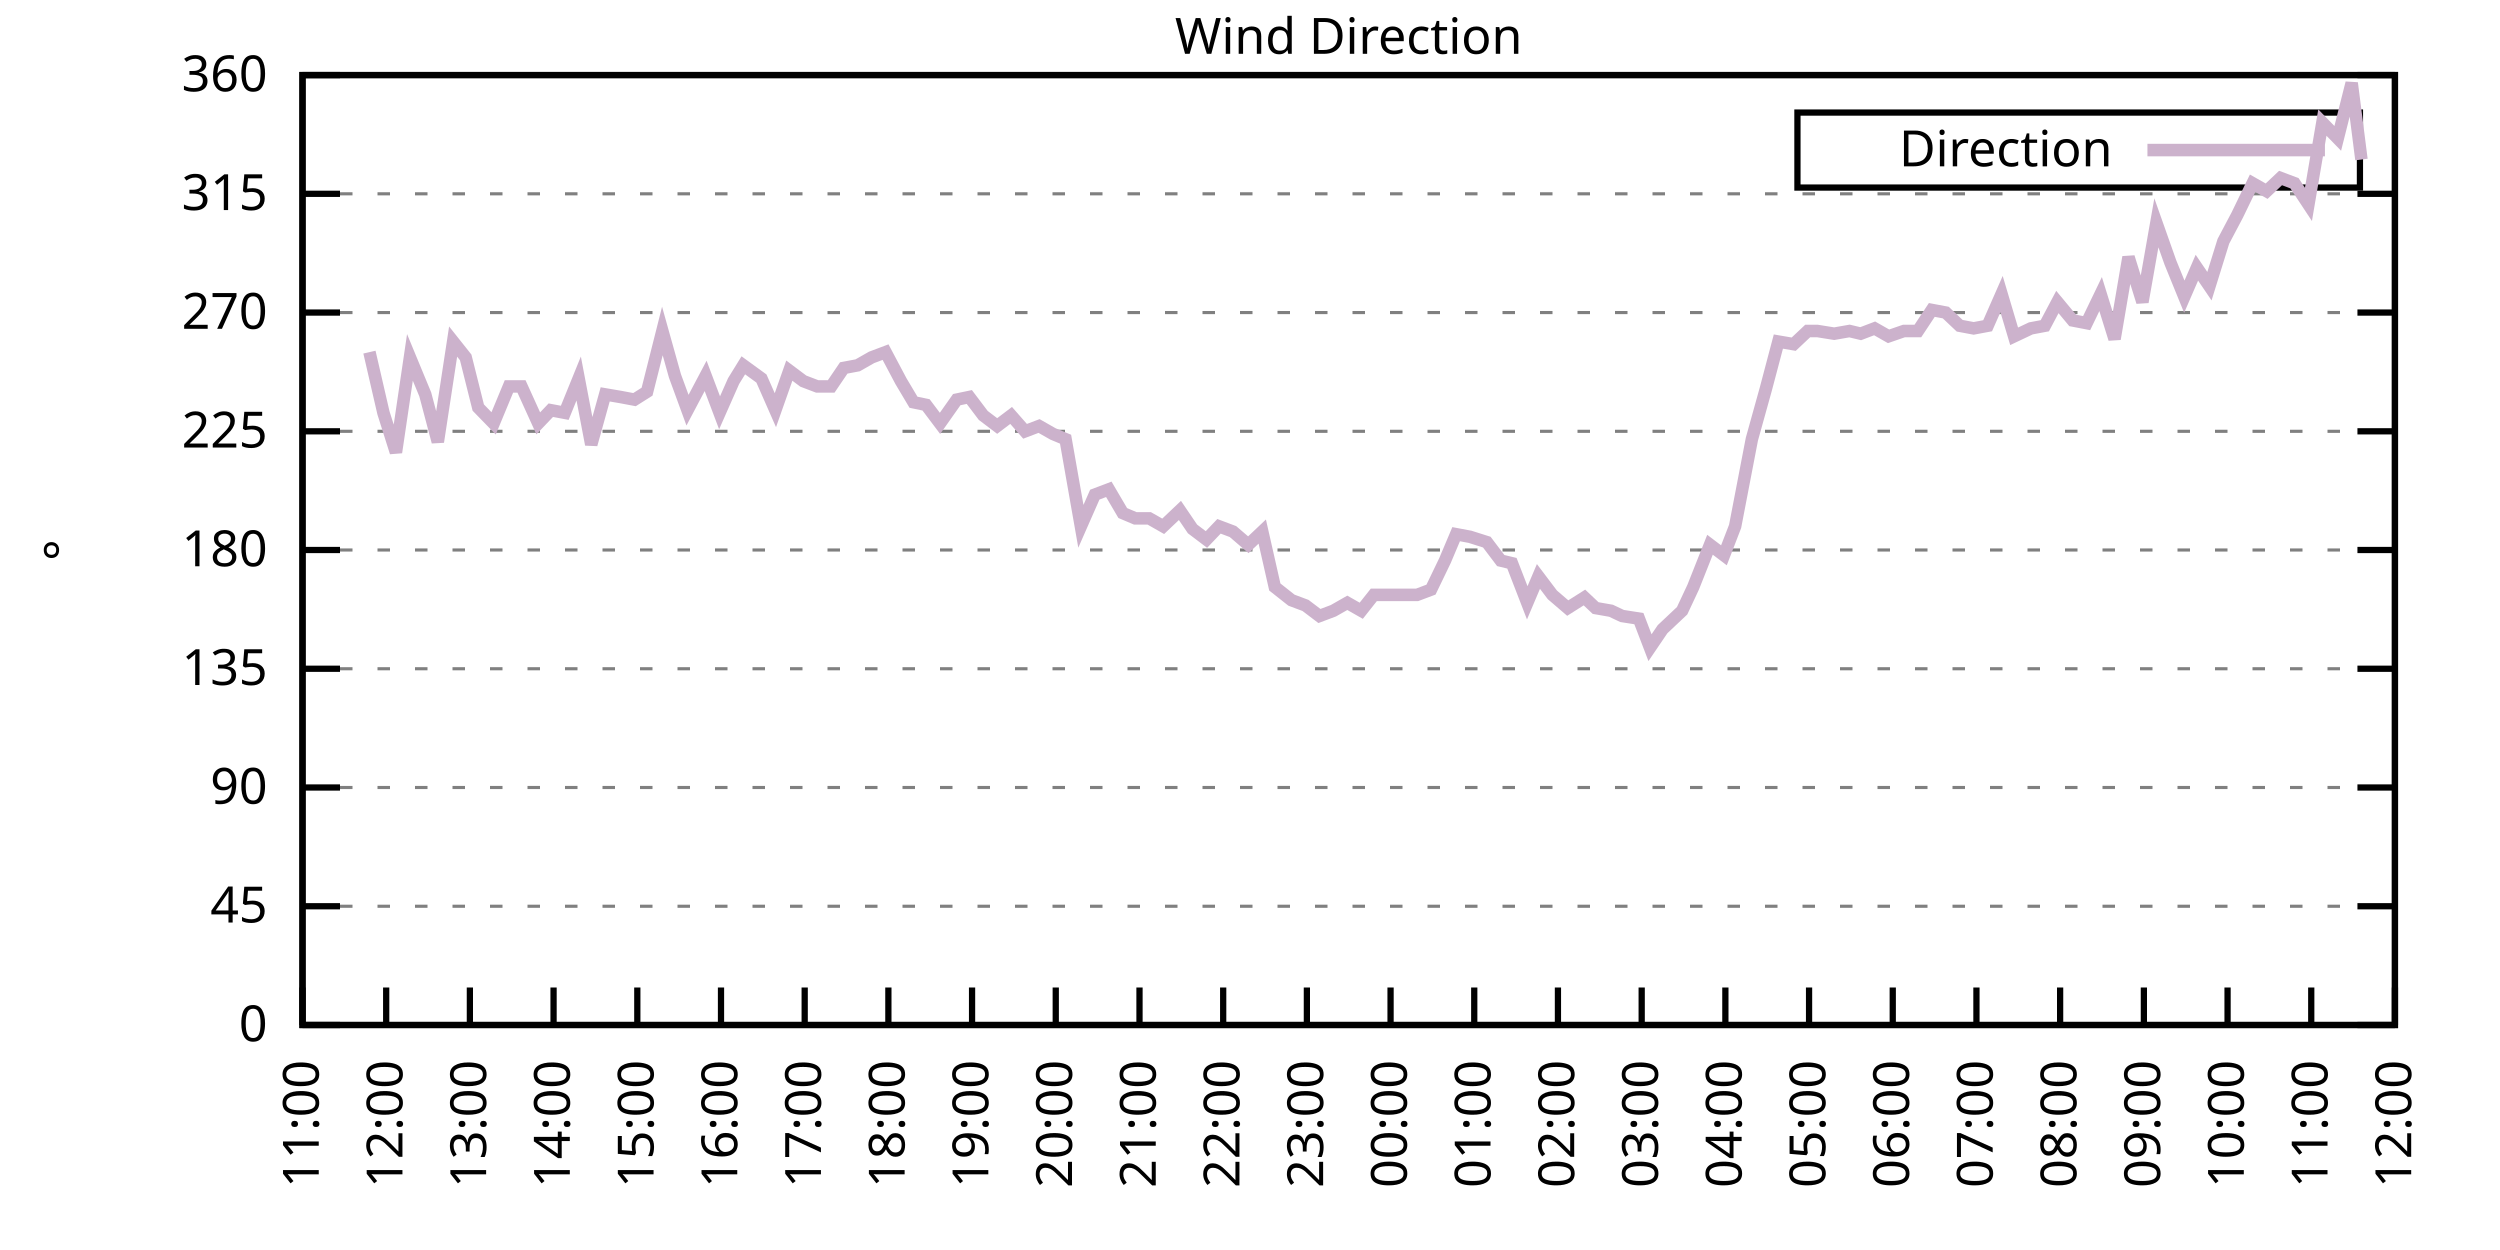
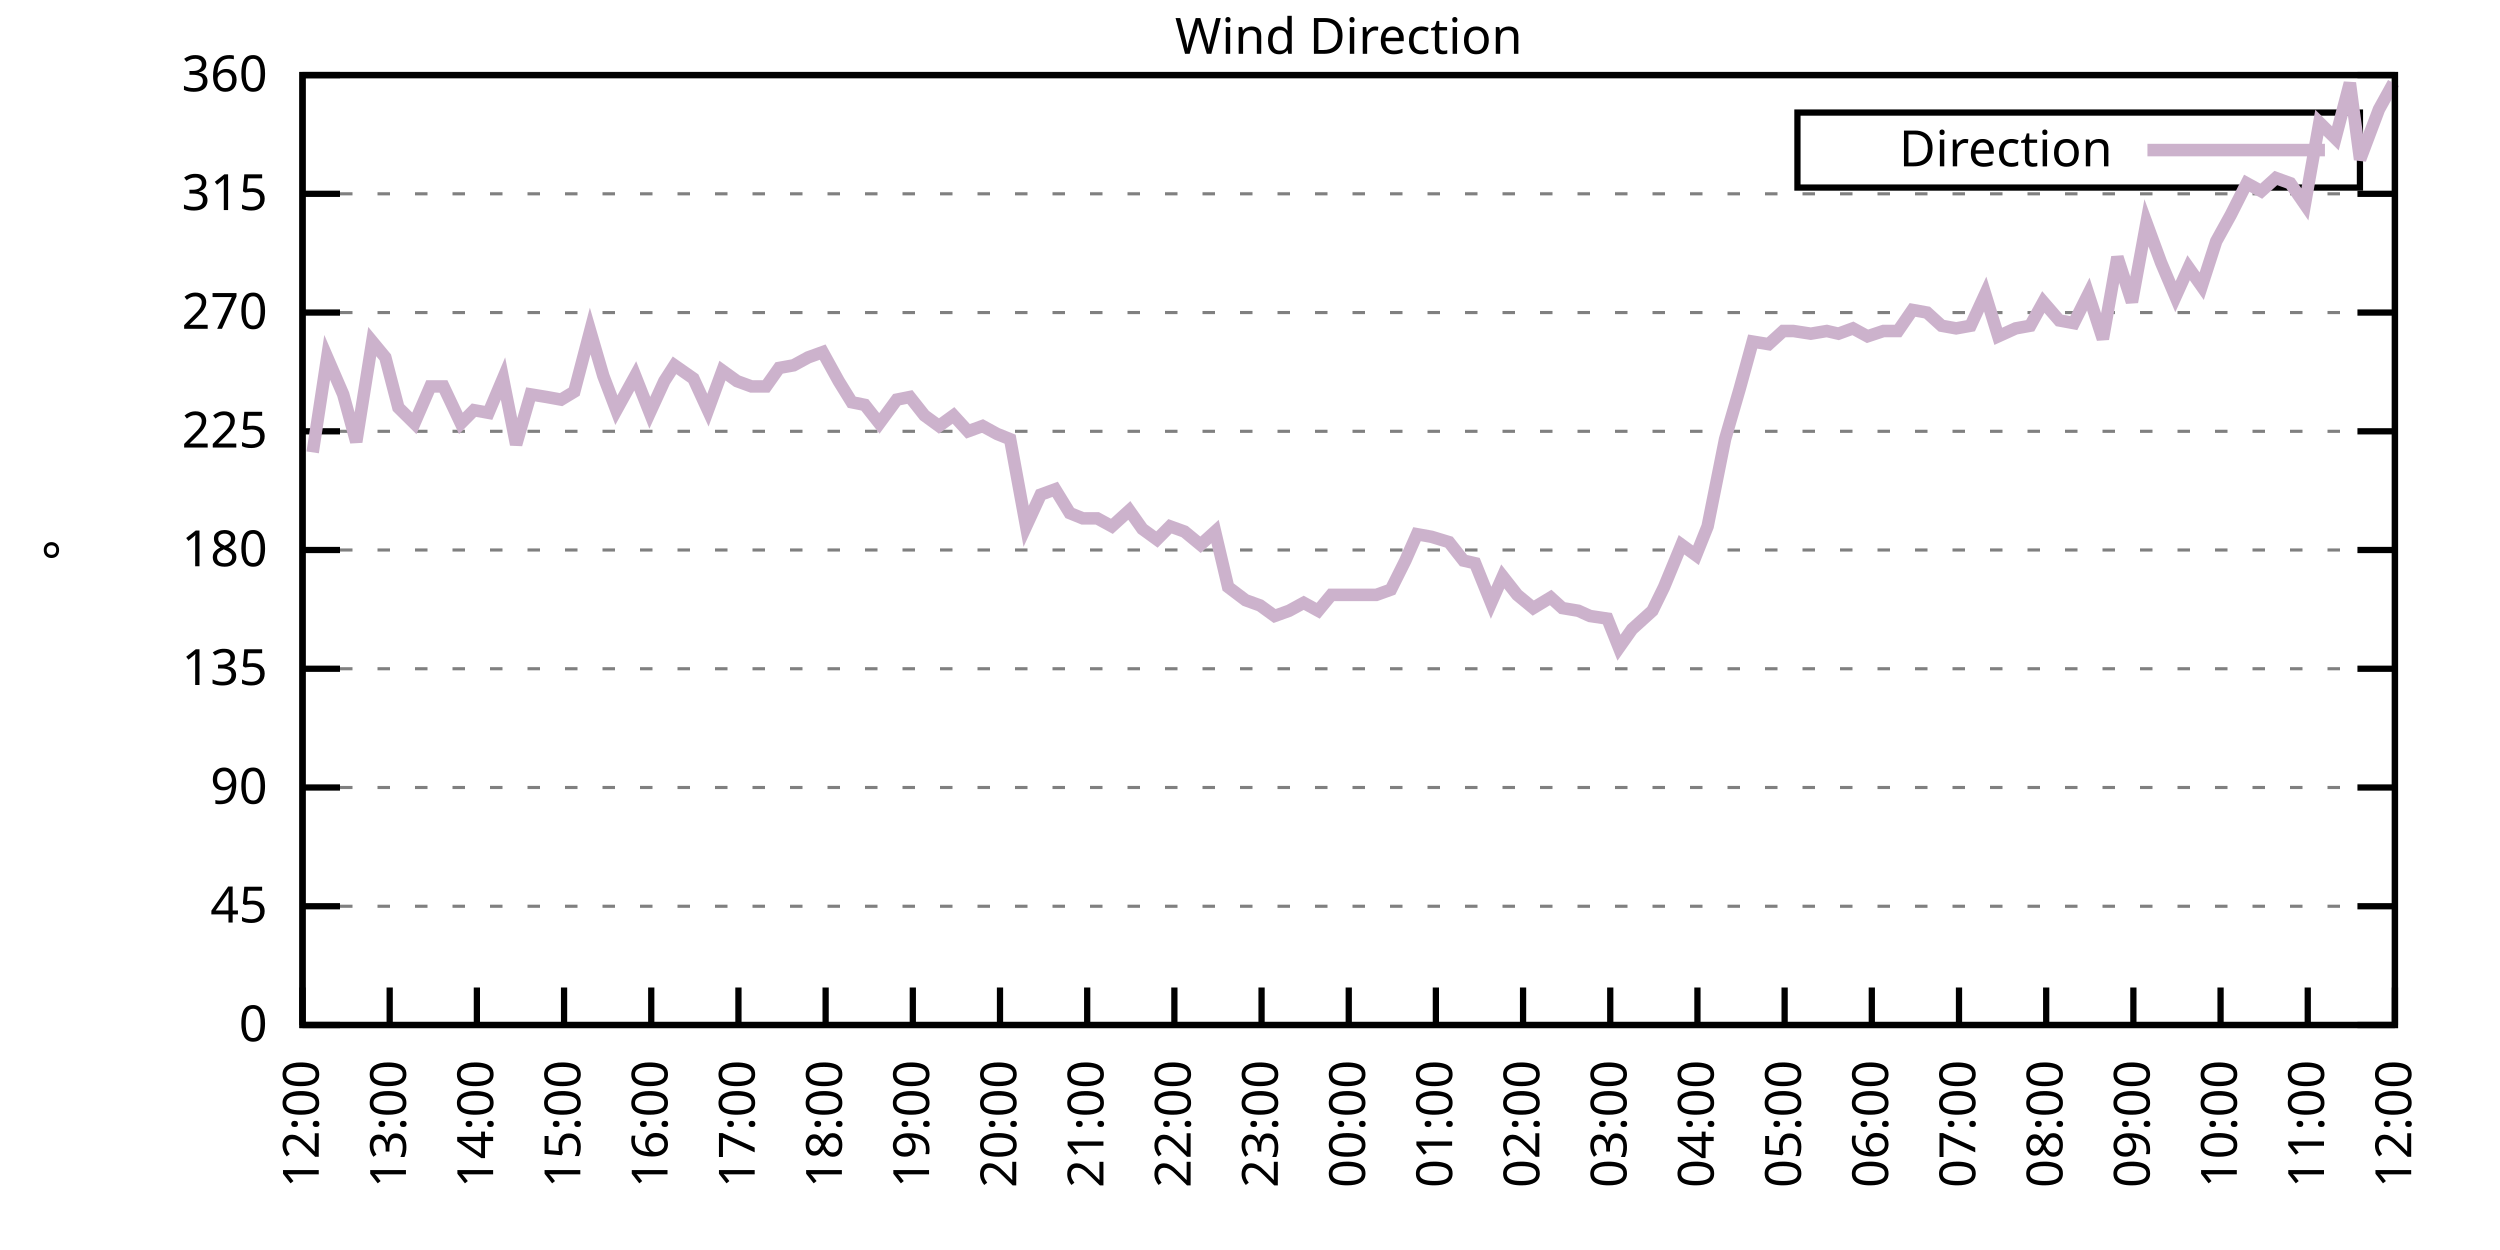
<svg xmlns="http://www.w3.org/2000/svg" xmlns:xlink="http://www.w3.org/1999/xlink" width="400" height="200" viewBox="0 0 400 200">
  <g id="gnuplot_canvas">
    <rect x="0" y="0" width="400" height="200" fill="none" />
    <defs>
      <circle id="gpDot" r="0.5" stroke-width="0.5" stroke="currentColor" />
      <path id="gpPt0" stroke-width="0.333" stroke="currentColor" d="M-1,0 h2 M0,-1 v2" />
      <path id="gpPt1" stroke-width="0.333" stroke="currentColor" d="M-1,-1 L1,1 M1,-1 L-1,1" />
      <path id="gpPt2" stroke-width="0.333" stroke="currentColor" d="M-1,0 L1,0 M0,-1 L0,1 M-1,-1 L1,1 M-1,1 L1,-1" />
      <rect id="gpPt3" stroke-width="0.333" stroke="currentColor" x="-1" y="-1" width="2" height="2" />
      <rect id="gpPt4" stroke-width="0.333" stroke="currentColor" fill="currentColor" x="-1" y="-1" width="2" height="2" />
      <circle id="gpPt5" stroke-width="0.333" stroke="currentColor" cx="0" cy="0" r="1" />
      <use xlink:href="#gpPt5" id="gpPt6" fill="currentColor" stroke="none" />
      <path id="gpPt7" stroke-width="0.333" stroke="currentColor" d="M0,-1.33 L-1.33,0.67 L1.33,0.67 z" />
      <use xlink:href="#gpPt7" id="gpPt8" fill="currentColor" stroke="none" />
      <use xlink:href="#gpPt7" id="gpPt9" stroke="currentColor" transform="rotate(180)" />
      <use xlink:href="#gpPt9" id="gpPt10" fill="currentColor" stroke="none" />
      <use xlink:href="#gpPt3" id="gpPt11" stroke="currentColor" transform="rotate(45)" />
      <use xlink:href="#gpPt11" id="gpPt12" fill="currentColor" stroke="none" />
      <path id="gpPt13" stroke-width="0.333" stroke="currentColor" d="M0,1.330 L1.265,0.411 L0.782,-1.067 L-0.782,-1.076 L-1.265,0.411 z" />
      <use xlink:href="#gpPt13" id="gpPt14" fill="currentColor" stroke="none" />
      <filter id="textbox" filterUnits="objectBoundingBox" x="0" y="0" height="1" width="1">
        <feFlood flood-color="white" flood-opacity="1" result="bgnd" />
        <feComposite in="SourceGraphic" in2="bgnd" operator="atop" />
      </filter>
      <filter id="greybox" filterUnits="objectBoundingBox" x="0" y="0" height="1" width="1">
        <feFlood flood-color="lightgrey" flood-opacity="1" result="grey" />
        <feComposite in="SourceGraphic" in2="grey" operator="atop" />
      </filter>
    </defs>
    <g fill="none" color="white" stroke="currentColor" stroke-width="1.00" stroke-linecap="butt" stroke-linejoin="miter">
</g>
    <g fill="none" color="black" stroke="currentColor" stroke-width="1.00" stroke-linecap="butt" stroke-linejoin="miter">
      <g stroke="none" shape-rendering="crispEdges">
        <polygon fill="rgb(255, 255, 255)" points="48.40,164.00 383.18,164.00 383.18,12.02 48.40,12.02 " />
      </g>
    </g>
    <g fill="none" color="black" stroke="currentColor" stroke-width="1.00" stroke-linecap="butt" stroke-linejoin="miter">
</g>
    <g fill="none" color="black" stroke="black" stroke-width="0.50" stroke-linecap="butt" stroke-linejoin="miter">
</g>
    <g fill="none" color="gray" stroke="currentColor" stroke-width="0.50" stroke-linecap="butt" stroke-linejoin="miter">
      <path stroke="gray" stroke-dasharray="2,4" class="gridline" d="M48.40,164.00 L383.19,164.00  " />
    </g>
    <g fill="none" color="gray" stroke="gray" stroke-width="1.00" stroke-linecap="butt" stroke-linejoin="miter">
</g>
    <g fill="none" color="black" stroke="currentColor" stroke-width="1.00" stroke-linecap="butt" stroke-linejoin="miter">
      <path stroke="black" d="M48.40,164.00 L54.40,164.00 M383.19,164.00 L377.19,164.00  " />
      <g transform="translate(42.80,166.60)" stroke="none" fill="black" font-family="Sans" font-size="8.00" text-anchor="end">
        <text>
          <tspan font-family="Sans"> 0</tspan>
        </text>
      </g>
    </g>
    <g fill="none" color="black" stroke="currentColor" stroke-width="1.00" stroke-linecap="butt" stroke-linejoin="miter">
</g>
    <g fill="none" color="black" stroke="black" stroke-width="0.50" stroke-linecap="butt" stroke-linejoin="miter">
</g>
    <g fill="none" color="gray" stroke="currentColor" stroke-width="0.50" stroke-linecap="butt" stroke-linejoin="miter">
      <path stroke="gray" stroke-dasharray="2,4" class="gridline" d="M48.40,145.00 L383.19,145.00  " />
    </g>
    <g fill="none" color="gray" stroke="gray" stroke-width="1.00" stroke-linecap="butt" stroke-linejoin="miter">
</g>
    <g fill="none" color="black" stroke="currentColor" stroke-width="1.00" stroke-linecap="butt" stroke-linejoin="miter">
      <path stroke="black" d="M48.40,145.00 L54.40,145.00 M383.19,145.00 L377.19,145.00  " />
      <g transform="translate(42.80,147.60)" stroke="none" fill="black" font-family="Sans" font-size="8.00" text-anchor="end">
        <text>
          <tspan font-family="Sans"> 45</tspan>
        </text>
      </g>
    </g>
    <g fill="none" color="black" stroke="currentColor" stroke-width="1.00" stroke-linecap="butt" stroke-linejoin="miter">
</g>
    <g fill="none" color="black" stroke="black" stroke-width="0.50" stroke-linecap="butt" stroke-linejoin="miter">
</g>
    <g fill="none" color="gray" stroke="currentColor" stroke-width="0.50" stroke-linecap="butt" stroke-linejoin="miter">
      <path stroke="gray" stroke-dasharray="2,4" class="gridline" d="M48.40,126.00 L383.19,126.00  " />
    </g>
    <g fill="none" color="gray" stroke="gray" stroke-width="1.00" stroke-linecap="butt" stroke-linejoin="miter">
</g>
    <g fill="none" color="black" stroke="currentColor" stroke-width="1.00" stroke-linecap="butt" stroke-linejoin="miter">
      <path stroke="black" d="M48.40,126.00 L54.40,126.00 M383.19,126.00 L377.19,126.00  " />
      <g transform="translate(42.80,128.60)" stroke="none" fill="black" font-family="Sans" font-size="8.00" text-anchor="end">
        <text>
          <tspan font-family="Sans"> 90</tspan>
        </text>
      </g>
    </g>
    <g fill="none" color="black" stroke="currentColor" stroke-width="1.00" stroke-linecap="butt" stroke-linejoin="miter">
</g>
    <g fill="none" color="black" stroke="black" stroke-width="0.50" stroke-linecap="butt" stroke-linejoin="miter">
</g>
    <g fill="none" color="gray" stroke="currentColor" stroke-width="0.50" stroke-linecap="butt" stroke-linejoin="miter">
      <path stroke="gray" stroke-dasharray="2,4" class="gridline" d="M48.40,107.00 L383.19,107.00  " />
    </g>
    <g fill="none" color="gray" stroke="gray" stroke-width="1.00" stroke-linecap="butt" stroke-linejoin="miter">
</g>
    <g fill="none" color="black" stroke="currentColor" stroke-width="1.00" stroke-linecap="butt" stroke-linejoin="miter">
      <path stroke="black" d="M48.40,107.00 L54.40,107.00 M383.19,107.00 L377.19,107.00  " />
      <g transform="translate(42.80,109.60)" stroke="none" fill="black" font-family="Sans" font-size="8.00" text-anchor="end">
        <text>
          <tspan font-family="Sans"> 135</tspan>
        </text>
      </g>
    </g>
    <g fill="none" color="black" stroke="currentColor" stroke-width="1.00" stroke-linecap="butt" stroke-linejoin="miter">
</g>
    <g fill="none" color="black" stroke="black" stroke-width="0.50" stroke-linecap="butt" stroke-linejoin="miter">
</g>
    <g fill="none" color="gray" stroke="currentColor" stroke-width="0.50" stroke-linecap="butt" stroke-linejoin="miter">
      <path stroke="gray" stroke-dasharray="2,4" class="gridline" d="M48.40,88.00 L383.19,88.00  " />
    </g>
    <g fill="none" color="gray" stroke="gray" stroke-width="1.00" stroke-linecap="butt" stroke-linejoin="miter">
</g>
    <g fill="none" color="black" stroke="currentColor" stroke-width="1.00" stroke-linecap="butt" stroke-linejoin="miter">
      <path stroke="black" d="M48.40,88.00 L54.40,88.00 M383.19,88.00 L377.19,88.00  " />
      <g transform="translate(42.80,90.60)" stroke="none" fill="black" font-family="Sans" font-size="8.00" text-anchor="end">
        <text>
          <tspan font-family="Sans"> 180</tspan>
        </text>
      </g>
    </g>
    <g fill="none" color="black" stroke="currentColor" stroke-width="1.00" stroke-linecap="butt" stroke-linejoin="miter">
</g>
    <g fill="none" color="black" stroke="black" stroke-width="0.50" stroke-linecap="butt" stroke-linejoin="miter">
</g>
    <g fill="none" color="gray" stroke="currentColor" stroke-width="0.50" stroke-linecap="butt" stroke-linejoin="miter">
      <path stroke="gray" stroke-dasharray="2,4" class="gridline" d="M48.40,69.01 L383.19,69.01  " />
    </g>
    <g fill="none" color="gray" stroke="gray" stroke-width="1.00" stroke-linecap="butt" stroke-linejoin="miter">
</g>
    <g fill="none" color="black" stroke="currentColor" stroke-width="1.00" stroke-linecap="butt" stroke-linejoin="miter">
      <path stroke="black" d="M48.40,69.01 L54.40,69.01 M383.19,69.01 L377.19,69.01  " />
      <g transform="translate(42.80,71.61)" stroke="none" fill="black" font-family="Sans" font-size="8.00" text-anchor="end">
        <text>
          <tspan font-family="Sans"> 225</tspan>
        </text>
      </g>
    </g>
    <g fill="none" color="black" stroke="currentColor" stroke-width="1.00" stroke-linecap="butt" stroke-linejoin="miter">
</g>
    <g fill="none" color="black" stroke="black" stroke-width="0.50" stroke-linecap="butt" stroke-linejoin="miter">
</g>
    <g fill="none" color="gray" stroke="currentColor" stroke-width="0.50" stroke-linecap="butt" stroke-linejoin="miter">
      <path stroke="gray" stroke-dasharray="2,4" class="gridline" d="M48.40,50.01 L383.19,50.01  " />
    </g>
    <g fill="none" color="gray" stroke="gray" stroke-width="1.00" stroke-linecap="butt" stroke-linejoin="miter">
</g>
    <g fill="none" color="black" stroke="currentColor" stroke-width="1.00" stroke-linecap="butt" stroke-linejoin="miter">
      <path stroke="black" d="M48.40,50.01 L54.40,50.01 M383.19,50.01 L377.19,50.01  " />
      <g transform="translate(42.80,52.61)" stroke="none" fill="black" font-family="Sans" font-size="8.00" text-anchor="end">
        <text>
          <tspan font-family="Sans"> 270</tspan>
        </text>
      </g>
    </g>
    <g fill="none" color="black" stroke="currentColor" stroke-width="1.00" stroke-linecap="butt" stroke-linejoin="miter">
</g>
    <g fill="none" color="black" stroke="black" stroke-width="0.50" stroke-linecap="butt" stroke-linejoin="miter">
</g>
    <g fill="none" color="gray" stroke="currentColor" stroke-width="0.50" stroke-linecap="butt" stroke-linejoin="miter">
      <path stroke="gray" stroke-dasharray="2,4" class="gridline" d="M48.40,31.01 L383.19,31.01  " />
    </g>
    <g fill="none" color="gray" stroke="gray" stroke-width="1.00" stroke-linecap="butt" stroke-linejoin="miter">
</g>
    <g fill="none" color="black" stroke="currentColor" stroke-width="1.00" stroke-linecap="butt" stroke-linejoin="miter">
      <path stroke="black" d="M48.40,31.01 L54.40,31.01 M383.19,31.01 L377.19,31.01  " />
      <g transform="translate(42.80,33.61)" stroke="none" fill="black" font-family="Sans" font-size="8.00" text-anchor="end">
        <text>
          <tspan font-family="Sans"> 315</tspan>
        </text>
      </g>
    </g>
    <g fill="none" color="black" stroke="currentColor" stroke-width="1.00" stroke-linecap="butt" stroke-linejoin="miter">
</g>
    <g fill="none" color="black" stroke="black" stroke-width="0.50" stroke-linecap="butt" stroke-linejoin="miter">
</g>
    <g fill="none" color="gray" stroke="currentColor" stroke-width="0.50" stroke-linecap="butt" stroke-linejoin="miter">
      <path stroke="gray" stroke-dasharray="2,4" class="gridline" d="M48.40,12.01 L383.19,12.01  " />
    </g>
    <g fill="none" color="gray" stroke="gray" stroke-width="1.00" stroke-linecap="butt" stroke-linejoin="miter">
</g>
    <g fill="none" color="black" stroke="currentColor" stroke-width="1.00" stroke-linecap="butt" stroke-linejoin="miter">
      <path stroke="black" d="M48.40,12.01 L54.40,12.01 M383.19,12.01 L377.19,12.01  " />
      <g transform="translate(42.80,14.61)" stroke="none" fill="black" font-family="Sans" font-size="8.00" text-anchor="end">
        <text>
          <tspan font-family="Sans"> 360</tspan>
        </text>
      </g>
    </g>
    <g fill="none" color="black" stroke="currentColor" stroke-width="1.00" stroke-linecap="butt" stroke-linejoin="miter">
      <path stroke="black" d="M48.40,164.00 L48.40,158.00  " />
      <g transform="translate(51.00,169.60) rotate(270.00)" stroke="none" fill="black" font-family="Sans" font-size="8.00" text-anchor="end">
        <text>
-           <tspan font-family="Sans">11:00</tspan>
-         </text>
-       </g>
-     </g>
-     <g fill="none" color="black" stroke="currentColor" stroke-width="1.00" stroke-linecap="butt" stroke-linejoin="miter">
-       <path stroke="black" d="M61.79,164.00 L61.79,158.00  " />
-       <g transform="translate(64.39,169.60) rotate(270.00)" stroke="none" fill="black" font-family="Sans" font-size="8.00" text-anchor="end">
-         <text>
          <tspan font-family="Sans">12:00</tspan>
        </text>
      </g>
    </g>
    <g fill="none" color="black" stroke="currentColor" stroke-width="1.00" stroke-linecap="butt" stroke-linejoin="miter">
-       <path stroke="black" d="M75.18,164.00 L75.18,158.00  " />
-       <g transform="translate(77.78,169.60) rotate(270.00)" stroke="none" fill="black" font-family="Sans" font-size="8.00" text-anchor="end">
+       <path stroke="black" d="M62.35,164.00 L62.35,158.00  " />
+       <g transform="translate(64.95,169.60) rotate(270.00)" stroke="none" fill="black" font-family="Sans" font-size="8.00" text-anchor="end">
        <text>
          <tspan font-family="Sans">13:00</tspan>
        </text>
      </g>
    </g>
    <g fill="none" color="black" stroke="currentColor" stroke-width="1.00" stroke-linecap="butt" stroke-linejoin="miter">
-       <path stroke="black" d="M88.57,164.00 L88.57,158.00  " />
-       <g transform="translate(91.17,169.60) rotate(270.00)" stroke="none" fill="black" font-family="Sans" font-size="8.00" text-anchor="end">
+       <path stroke="black" d="M76.30,164.00 L76.30,158.00  " />
+       <g transform="translate(78.90,169.60) rotate(270.00)" stroke="none" fill="black" font-family="Sans" font-size="8.00" text-anchor="end">
        <text>
          <tspan font-family="Sans">14:00</tspan>
        </text>
      </g>
    </g>
    <g fill="none" color="black" stroke="currentColor" stroke-width="1.00" stroke-linecap="butt" stroke-linejoin="miter">
-       <path stroke="black" d="M101.97,164.00 L101.97,158.00  " />
-       <g transform="translate(104.57,169.60) rotate(270.00)" stroke="none" fill="black" font-family="Sans" font-size="8.00" text-anchor="end">
+       <path stroke="black" d="M90.25,164.00 L90.25,158.00  " />
+       <g transform="translate(92.85,169.60) rotate(270.00)" stroke="none" fill="black" font-family="Sans" font-size="8.00" text-anchor="end">
        <text>
          <tspan font-family="Sans">15:00</tspan>
        </text>
      </g>
    </g>
    <g fill="none" color="black" stroke="currentColor" stroke-width="1.00" stroke-linecap="butt" stroke-linejoin="miter">
-       <path stroke="black" d="M115.36,164.00 L115.36,158.00  " />
-       <g transform="translate(117.96,169.60) rotate(270.00)" stroke="none" fill="black" font-family="Sans" font-size="8.00" text-anchor="end">
+       <path stroke="black" d="M104.20,164.00 L104.20,158.00  " />
+       <g transform="translate(106.80,169.60) rotate(270.00)" stroke="none" fill="black" font-family="Sans" font-size="8.00" text-anchor="end">
        <text>
          <tspan font-family="Sans">16:00</tspan>
        </text>
      </g>
    </g>
    <g fill="none" color="black" stroke="currentColor" stroke-width="1.00" stroke-linecap="butt" stroke-linejoin="miter">
-       <path stroke="black" d="M128.75,164.00 L128.75,158.00  " />
-       <g transform="translate(131.35,169.60) rotate(270.00)" stroke="none" fill="black" font-family="Sans" font-size="8.00" text-anchor="end">
+       <path stroke="black" d="M118.15,164.00 L118.15,158.00  " />
+       <g transform="translate(120.75,169.60) rotate(270.00)" stroke="none" fill="black" font-family="Sans" font-size="8.00" text-anchor="end">
        <text>
          <tspan font-family="Sans">17:00</tspan>
        </text>
      </g>
    </g>
    <g fill="none" color="black" stroke="currentColor" stroke-width="1.00" stroke-linecap="butt" stroke-linejoin="miter">
-       <path stroke="black" d="M142.14,164.00 L142.14,158.00  " />
-       <g transform="translate(144.74,169.60) rotate(270.00)" stroke="none" fill="black" font-family="Sans" font-size="8.00" text-anchor="end">
+       <path stroke="black" d="M132.10,164.00 L132.10,158.00  " />
+       <g transform="translate(134.70,169.60) rotate(270.00)" stroke="none" fill="black" font-family="Sans" font-size="8.00" text-anchor="end">
        <text>
          <tspan font-family="Sans">18:00</tspan>
        </text>
      </g>
    </g>
    <g fill="none" color="black" stroke="currentColor" stroke-width="1.00" stroke-linecap="butt" stroke-linejoin="miter">
-       <path stroke="black" d="M155.53,164.00 L155.53,158.00  " />
-       <g transform="translate(158.13,169.60) rotate(270.00)" stroke="none" fill="black" font-family="Sans" font-size="8.00" text-anchor="end">
+       <path stroke="black" d="M146.05,164.00 L146.05,158.00  " />
+       <g transform="translate(148.65,169.60) rotate(270.00)" stroke="none" fill="black" font-family="Sans" font-size="8.00" text-anchor="end">
        <text>
          <tspan font-family="Sans">19:00</tspan>
        </text>
      </g>
    </g>
    <g fill="none" color="black" stroke="currentColor" stroke-width="1.00" stroke-linecap="butt" stroke-linejoin="miter">
-       <path stroke="black" d="M168.92,164.00 L168.92,158.00  " />
-       <g transform="translate(171.52,169.60) rotate(270.00)" stroke="none" fill="black" font-family="Sans" font-size="8.00" text-anchor="end">
+       <path stroke="black" d="M160.00,164.00 L160.00,158.00  " />
+       <g transform="translate(162.60,169.60) rotate(270.00)" stroke="none" fill="black" font-family="Sans" font-size="8.00" text-anchor="end">
        <text>
          <tspan font-family="Sans">20:00</tspan>
        </text>
      </g>
    </g>
    <g fill="none" color="black" stroke="currentColor" stroke-width="1.00" stroke-linecap="butt" stroke-linejoin="miter">
-       <path stroke="black" d="M182.32,164.00 L182.32,158.00  " />
-       <g transform="translate(184.92,169.60) rotate(270.00)" stroke="none" fill="black" font-family="Sans" font-size="8.00" text-anchor="end">
+       <path stroke="black" d="M173.95,164.00 L173.95,158.00  " />
+       <g transform="translate(176.55,169.60) rotate(270.00)" stroke="none" fill="black" font-family="Sans" font-size="8.00" text-anchor="end">
        <text>
          <tspan font-family="Sans">21:00</tspan>
        </text>
      </g>
    </g>
    <g fill="none" color="black" stroke="currentColor" stroke-width="1.00" stroke-linecap="butt" stroke-linejoin="miter">
-       <path stroke="black" d="M195.71,164.00 L195.71,158.00  " />
-       <g transform="translate(198.31,169.60) rotate(270.00)" stroke="none" fill="black" font-family="Sans" font-size="8.00" text-anchor="end">
+       <path stroke="black" d="M187.90,164.00 L187.90,158.00  " />
+       <g transform="translate(190.50,169.60) rotate(270.00)" stroke="none" fill="black" font-family="Sans" font-size="8.00" text-anchor="end">
        <text>
          <tspan font-family="Sans">22:00</tspan>
        </text>
      </g>
    </g>
    <g fill="none" color="black" stroke="currentColor" stroke-width="1.00" stroke-linecap="butt" stroke-linejoin="miter">
-       <path stroke="black" d="M209.10,164.00 L209.10,158.00  " />
-       <g transform="translate(211.70,169.60) rotate(270.00)" stroke="none" fill="black" font-family="Sans" font-size="8.00" text-anchor="end">
+       <path stroke="black" d="M201.85,164.00 L201.85,158.00  " />
+       <g transform="translate(204.45,169.60) rotate(270.00)" stroke="none" fill="black" font-family="Sans" font-size="8.00" text-anchor="end">
        <text>
          <tspan font-family="Sans">23:00</tspan>
        </text>
      </g>
    </g>
    <g fill="none" color="black" stroke="currentColor" stroke-width="1.00" stroke-linecap="butt" stroke-linejoin="miter">
-       <path stroke="black" d="M222.49,164.00 L222.49,158.00  " />
-       <g transform="translate(225.09,169.60) rotate(270.00)" stroke="none" fill="black" font-family="Sans" font-size="8.00" text-anchor="end">
+       <path stroke="black" d="M215.80,164.00 L215.80,158.00  " />
+       <g transform="translate(218.40,169.60) rotate(270.00)" stroke="none" fill="black" font-family="Sans" font-size="8.00" text-anchor="end">
        <text>
          <tspan font-family="Sans">00:00</tspan>
        </text>
      </g>
    </g>
    <g fill="none" color="black" stroke="currentColor" stroke-width="1.00" stroke-linecap="butt" stroke-linejoin="miter">
-       <path stroke="black" d="M235.88,164.00 L235.88,158.00  " />
-       <g transform="translate(238.48,169.60) rotate(270.00)" stroke="none" fill="black" font-family="Sans" font-size="8.00" text-anchor="end">
+       <path stroke="black" d="M229.74,164.00 L229.74,158.00  " />
+       <g transform="translate(232.34,169.60) rotate(270.00)" stroke="none" fill="black" font-family="Sans" font-size="8.00" text-anchor="end">
        <text>
          <tspan font-family="Sans">01:00</tspan>
        </text>
      </g>
    </g>
    <g fill="none" color="black" stroke="currentColor" stroke-width="1.00" stroke-linecap="butt" stroke-linejoin="miter">
-       <path stroke="black" d="M249.27,164.00 L249.27,158.00  " />
-       <g transform="translate(251.87,169.60) rotate(270.00)" stroke="none" fill="black" font-family="Sans" font-size="8.00" text-anchor="end">
+       <path stroke="black" d="M243.69,164.00 L243.69,158.00  " />
+       <g transform="translate(246.29,169.60) rotate(270.00)" stroke="none" fill="black" font-family="Sans" font-size="8.00" text-anchor="end">
        <text>
          <tspan font-family="Sans">02:00</tspan>
        </text>
      </g>
    </g>
    <g fill="none" color="black" stroke="currentColor" stroke-width="1.00" stroke-linecap="butt" stroke-linejoin="miter">
-       <path stroke="black" d="M262.67,164.00 L262.67,158.00  " />
-       <g transform="translate(265.27,169.60) rotate(270.00)" stroke="none" fill="black" font-family="Sans" font-size="8.00" text-anchor="end">
+       <path stroke="black" d="M257.64,164.00 L257.64,158.00  " />
+       <g transform="translate(260.24,169.60) rotate(270.00)" stroke="none" fill="black" font-family="Sans" font-size="8.00" text-anchor="end">
        <text>
          <tspan font-family="Sans">03:00</tspan>
        </text>
      </g>
    </g>
    <g fill="none" color="black" stroke="currentColor" stroke-width="1.00" stroke-linecap="butt" stroke-linejoin="miter">
-       <path stroke="black" d="M276.06,164.00 L276.06,158.00  " />
-       <g transform="translate(278.66,169.60) rotate(270.00)" stroke="none" fill="black" font-family="Sans" font-size="8.00" text-anchor="end">
+       <path stroke="black" d="M271.59,164.00 L271.59,158.00  " />
+       <g transform="translate(274.19,169.60) rotate(270.00)" stroke="none" fill="black" font-family="Sans" font-size="8.00" text-anchor="end">
        <text>
          <tspan font-family="Sans">04:00</tspan>
        </text>
      </g>
    </g>
    <g fill="none" color="black" stroke="currentColor" stroke-width="1.00" stroke-linecap="butt" stroke-linejoin="miter">
-       <path stroke="black" d="M289.45,164.00 L289.45,158.00  " />
-       <g transform="translate(292.05,169.60) rotate(270.00)" stroke="none" fill="black" font-family="Sans" font-size="8.00" text-anchor="end">
+       <path stroke="black" d="M285.54,164.00 L285.54,158.00  " />
+       <g transform="translate(288.14,169.60) rotate(270.00)" stroke="none" fill="black" font-family="Sans" font-size="8.00" text-anchor="end">
        <text>
          <tspan font-family="Sans">05:00</tspan>
        </text>
      </g>
    </g>
    <g fill="none" color="black" stroke="currentColor" stroke-width="1.00" stroke-linecap="butt" stroke-linejoin="miter">
-       <path stroke="black" d="M302.84,164.00 L302.84,158.00  " />
-       <g transform="translate(305.44,169.60) rotate(270.00)" stroke="none" fill="black" font-family="Sans" font-size="8.00" text-anchor="end">
+       <path stroke="black" d="M299.49,164.00 L299.49,158.00  " />
+       <g transform="translate(302.09,169.60) rotate(270.00)" stroke="none" fill="black" font-family="Sans" font-size="8.00" text-anchor="end">
        <text>
          <tspan font-family="Sans">06:00</tspan>
        </text>
      </g>
    </g>
    <g fill="none" color="black" stroke="currentColor" stroke-width="1.00" stroke-linecap="butt" stroke-linejoin="miter">
-       <path stroke="black" d="M316.23,164.00 L316.23,158.00  " />
-       <g transform="translate(318.83,169.60) rotate(270.00)" stroke="none" fill="black" font-family="Sans" font-size="8.00" text-anchor="end">
+       <path stroke="black" d="M313.44,164.00 L313.44,158.00  " />
+       <g transform="translate(316.04,169.60) rotate(270.00)" stroke="none" fill="black" font-family="Sans" font-size="8.00" text-anchor="end">
        <text>
          <tspan font-family="Sans">07:00</tspan>
        </text>
      </g>
    </g>
    <g fill="none" color="black" stroke="currentColor" stroke-width="1.00" stroke-linecap="butt" stroke-linejoin="miter">
-       <path stroke="black" d="M329.62,164.00 L329.62,158.00  " />
-       <g transform="translate(332.22,169.60) rotate(270.00)" stroke="none" fill="black" font-family="Sans" font-size="8.00" text-anchor="end">
+       <path stroke="black" d="M327.39,164.00 L327.39,158.00  " />
+       <g transform="translate(329.99,169.60) rotate(270.00)" stroke="none" fill="black" font-family="Sans" font-size="8.00" text-anchor="end">
        <text>
          <tspan font-family="Sans">08:00</tspan>
        </text>
      </g>
    </g>
    <g fill="none" color="black" stroke="currentColor" stroke-width="1.00" stroke-linecap="butt" stroke-linejoin="miter">
-       <path stroke="black" d="M343.02,164.00 L343.02,158.00  " />
-       <g transform="translate(345.62,169.60) rotate(270.00)" stroke="none" fill="black" font-family="Sans" font-size="8.00" text-anchor="end">
+       <path stroke="black" d="M341.34,164.00 L341.34,158.00  " />
+       <g transform="translate(343.94,169.60) rotate(270.00)" stroke="none" fill="black" font-family="Sans" font-size="8.00" text-anchor="end">
        <text>
          <tspan font-family="Sans">09:00</tspan>
        </text>
      </g>
    </g>
    <g fill="none" color="black" stroke="currentColor" stroke-width="1.00" stroke-linecap="butt" stroke-linejoin="miter">
-       <path stroke="black" d="M356.41,164.00 L356.41,158.00  " />
-       <g transform="translate(359.01,169.60) rotate(270.00)" stroke="none" fill="black" font-family="Sans" font-size="8.00" text-anchor="end">
+       <path stroke="black" d="M355.29,164.00 L355.29,158.00  " />
+       <g transform="translate(357.89,169.60) rotate(270.00)" stroke="none" fill="black" font-family="Sans" font-size="8.00" text-anchor="end">
        <text>
          <tspan font-family="Sans">10:00</tspan>
        </text>
      </g>
    </g>
    <g fill="none" color="black" stroke="currentColor" stroke-width="1.00" stroke-linecap="butt" stroke-linejoin="miter">
-       <path stroke="black" d="M369.80,164.00 L369.80,158.00  " />
-       <g transform="translate(372.40,169.60) rotate(270.00)" stroke="none" fill="black" font-family="Sans" font-size="8.00" text-anchor="end">
+       <path stroke="black" d="M369.24,164.00 L369.24,158.00  " />
+       <g transform="translate(371.84,169.60) rotate(270.00)" stroke="none" fill="black" font-family="Sans" font-size="8.00" text-anchor="end">
        <text>
          <tspan font-family="Sans">11:00</tspan>
        </text>
      </g>
    </g>
    <g fill="none" color="black" stroke="currentColor" stroke-width="1.00" stroke-linecap="butt" stroke-linejoin="miter">
      <path stroke="black" d="M383.19,164.00 L383.19,158.00  " />
      <g transform="translate(385.79,169.60) rotate(270.00)" stroke="none" fill="black" font-family="Sans" font-size="8.00" text-anchor="end">
        <text>
          <tspan font-family="Sans">12:00</tspan>
        </text>
      </g>
    </g>
    <g fill="none" color="black" stroke="currentColor" stroke-width="1.00" stroke-linecap="butt" stroke-linejoin="miter">
</g>
    <g fill="none" color="black" stroke="currentColor" stroke-width="1.00" stroke-linecap="butt" stroke-linejoin="miter">
      <path stroke="black" d="M48.40,12.01 L48.40,164.00 L383.19,164.00 L383.19,12.01 L48.40,12.01 Z  " />
    </g>
    <g fill="none" color="black" stroke="currentColor" stroke-width="1.00" stroke-linecap="butt" stroke-linejoin="miter">
</g>
    <g fill="none" color="black" stroke="currentColor" stroke-width="1.00" stroke-linecap="butt" stroke-linejoin="miter">
      <path stroke="black" d="M287.59,30.01 L287.59,18.01 L377.59,18.01 L377.59,30.01 L287.59,30.01 Z  " />
    </g>
    <g id="Wind_direction_plot_1">
      <g fill="none" color="white" stroke="black" stroke-width="2.00" stroke-linecap="butt" stroke-linejoin="miter">
</g>
      <g fill="none" color="black" stroke="currentColor" stroke-width="2.00" stroke-linecap="butt" stroke-linejoin="miter">
        <g transform="translate(337.99,26.61)" stroke="none" fill="black" font-family="Sans" font-size="8.00" text-anchor="end">
          <text>
            <tspan font-family="Sans">Direction</tspan>
          </text>
        </g>
      </g>
      <g fill="none" color="black" stroke="currentColor" stroke-width="2.00" stroke-linecap="butt" stroke-linejoin="miter">
-         <path stroke="rgb(204, 178, 204)" d="M343.59,24.01 L371.99,24.01 M59.11,56.34 L61.35,66.05 L63.35,72.38 L65.59,57.18 L68.04,63.10 L70.05,70.70   L72.50,54.65 L74.51,57.18 L76.52,65.21 L78.98,67.74 L81.43,61.83 L83.44,61.83 L86.12,67.74 L88.13,65.63   L90.36,66.05 L92.59,60.56 L94.60,71.12 L96.83,63.10 L99.29,63.52 L101.52,63.94 L103.53,62.67 L105.98,52.96   L107.99,60.14 L110.00,65.63 L112.90,60.14 L115.13,66.05 L117.37,60.98 L118.93,58.45 L121.83,60.56 L124.06,65.63   L126.29,59.30 L128.53,60.98 L130.76,61.83 L132.99,61.83 L135.00,58.87 L137.23,58.45 L139.46,57.18 L141.69,56.34   L144.15,60.98 L146.16,64.36 L148.17,64.78 L150.40,67.74 L153.08,63.94 L155.09,63.52 L157.32,66.47 L159.55,68.16   L161.78,66.47 L164.01,69.01 L166.25,68.16 L168.48,69.43 L170.49,70.27 L172.94,84.21 L175.17,79.14 L177.41,78.29   L179.64,82.09 L181.65,82.94 L183.88,82.94 L186.11,84.21 L188.79,81.67 L190.80,84.63 L193.03,86.32 L195.04,84.21   L197.27,85.05 L199.73,87.16 L201.96,85.05 L203.97,93.92 L206.64,96.03 L208.88,96.87 L211.11,98.56 L213.34,97.72   L215.57,96.45 L217.80,97.72 L219.81,95.18 L222.04,95.18 L224.50,95.18 L226.73,95.18 L228.96,94.34 L231.20,89.69   L232.98,85.47 L235.21,85.89 L237.89,86.74 L240.12,89.69 L241.91,90.12 L244.36,96.45 L246.15,92.23 L248.38,95.18   L250.84,97.29 L253.51,95.60 L255.30,97.29 L257.76,97.72 L259.54,98.56 L262.22,98.98 L264.00,103.63 L266.01,100.67   L269.14,97.72 L270.92,93.92 L273.60,87.16 L275.83,88.85 L277.62,84.21 L280.30,70.27 L282.53,62.25 L284.54,54.65   L286.99,55.07 L289.23,52.96 L290.79,52.96 L293.47,53.39 L295.92,52.96 L297.71,53.39 L299.94,52.54 L302.17,53.81   L304.63,52.96 L306.86,52.96 L309.09,49.59 L311.32,50.01 L313.55,52.12 L315.79,52.54 L318.02,52.12 L320.25,47.05   L322.26,53.81 L324.94,52.54 L327.17,52.12 L329.18,48.32 L331.63,51.27 L333.86,51.70 L336.10,47.05 L338.33,54.23   L340.56,41.14 L342.79,48.32 L345.02,35.65 L347.26,41.99 L349.49,47.47 L351.50,42.83 L353.51,45.79 L355.74,38.61   L357.97,34.39 L360.42,29.32 L362.66,30.59 L364.89,28.48 L367.12,29.32 L369.35,32.70 L371.58,19.61 L374.04,22.14   L376.27,13.28 L377.83,25.52  " />
+         <path stroke="rgb(204, 178, 204)" d="M343.59,24.01 L371.99,24.01 M50.03,72.38 L52.35,57.18 L54.91,63.10 L57.00,70.70 L59.56,54.65 L61.65,57.18   L63.74,65.21 L66.30,67.74 L68.86,61.83 L70.95,61.83 L73.74,67.74 L75.83,65.63 L78.16,66.05 L80.48,60.56   L82.58,71.12 L84.90,63.10 L87.46,63.52 L89.78,63.94 L91.88,62.67 L94.43,52.96 L96.53,60.14 L98.62,65.63   L101.64,60.14 L103.97,66.05 L106.29,60.98 L107.92,58.45 L110.94,60.56 L113.27,65.63 L115.59,59.30 L117.92,60.98   L120.24,61.83 L122.57,61.83 L124.66,58.87 L126.98,58.45 L129.31,57.18 L131.63,56.34 L134.19,60.98 L136.28,64.36   L138.37,64.78 L140.70,67.74 L143.49,63.94 L145.58,63.52 L147.91,66.47 L150.23,68.16 L152.56,66.47 L154.88,69.01   L157.21,68.16 L159.53,69.43 L161.62,70.27 L164.18,84.21 L166.51,79.14 L168.83,78.29 L171.16,82.09 L173.25,82.94   L175.57,82.94 L177.90,84.21 L180.69,81.67 L182.78,84.63 L185.11,86.32 L187.20,84.21 L189.52,85.05 L192.08,87.16   L194.41,85.05 L196.50,93.92 L199.29,96.03 L201.61,96.87 L203.94,98.56 L206.26,97.72 L208.59,96.45 L210.91,97.72   L213.01,95.18 L215.33,95.18 L217.89,95.18 L220.21,95.18 L222.54,94.34 L224.86,89.69 L226.72,85.47 L229.05,85.89   L231.84,86.74 L234.16,89.69 L236.02,90.12 L238.58,96.45 L240.44,92.23 L242.76,95.18 L245.32,97.29 L248.11,95.60   L249.97,97.29 L252.53,97.72 L254.39,98.56 L257.18,98.98 L259.04,103.63 L261.13,100.67 L264.39,97.72 L266.25,93.92   L269.04,87.16 L271.36,88.85 L273.22,84.21 L276.01,70.27 L278.34,62.25 L280.43,54.65 L282.99,55.07 L285.31,52.96   L286.94,52.96 L289.73,53.39 L292.29,52.96 L294.15,53.39 L296.47,52.54 L298.80,53.81 L301.35,52.96 L303.68,52.96   L306.00,49.59 L308.33,50.01 L310.65,52.12 L312.98,52.54 L315.30,52.12 L317.63,47.05 L319.72,53.81 L322.51,52.54   L324.83,52.12 L326.93,48.32 L329.48,51.27 L331.81,51.70 L334.13,47.05 L336.46,54.23 L338.78,41.14 L341.11,48.32   L343.43,35.65 L345.76,41.99 L348.08,47.47 L350.18,42.83 L352.27,45.79 L354.59,38.61 L356.92,34.39 L359.48,29.32   L361.80,30.59 L364.13,28.48 L366.45,29.32 L368.78,32.70 L371.10,19.61 L373.66,22.14 L375.98,13.28 L377.61,25.52   L380.63,17.50 L382.96,13.28  " />
      </g>
    </g>
    <g fill="none" color="black" stroke="currentColor" stroke-width="2.00" stroke-linecap="butt" stroke-linejoin="miter">
</g>
    <g fill="none" color="black" stroke="black" stroke-width="1.00" stroke-linecap="butt" stroke-linejoin="miter">
</g>
    <g fill="none" color="black" stroke="currentColor" stroke-width="1.00" stroke-linecap="butt" stroke-linejoin="miter">
      <path stroke="black" d="M48.40,12.01 L48.40,164.00 L383.19,164.00 L383.19,12.01 L48.40,12.01 Z  " />
      <g transform="translate(12.80,88.01) rotate(270.00)" stroke="none" fill="black" font-family="Sans" font-size="8.00" text-anchor="middle">
        <text>
          <tspan font-family="Sans">°</tspan>
        </text>
      </g>
    </g>
    <g fill="none" color="black" stroke="currentColor" stroke-width="1.00" stroke-linecap="butt" stroke-linejoin="miter">
</g>
    <g fill="none" color="black" stroke="currentColor" stroke-width="1.00" stroke-linecap="butt" stroke-linejoin="miter">
      <g transform="translate(215.79,8.61)" stroke="none" fill="black" font-family="Sans" font-size="8.00" text-anchor="middle">
        <text>
          <tspan font-family="Sans">Wind Direction</tspan>
        </text>
      </g>
    </g>
    <g fill="none" color="black" stroke="currentColor" stroke-width="1.00" stroke-linecap="butt" stroke-linejoin="miter">
</g>
  </g>
</svg>
